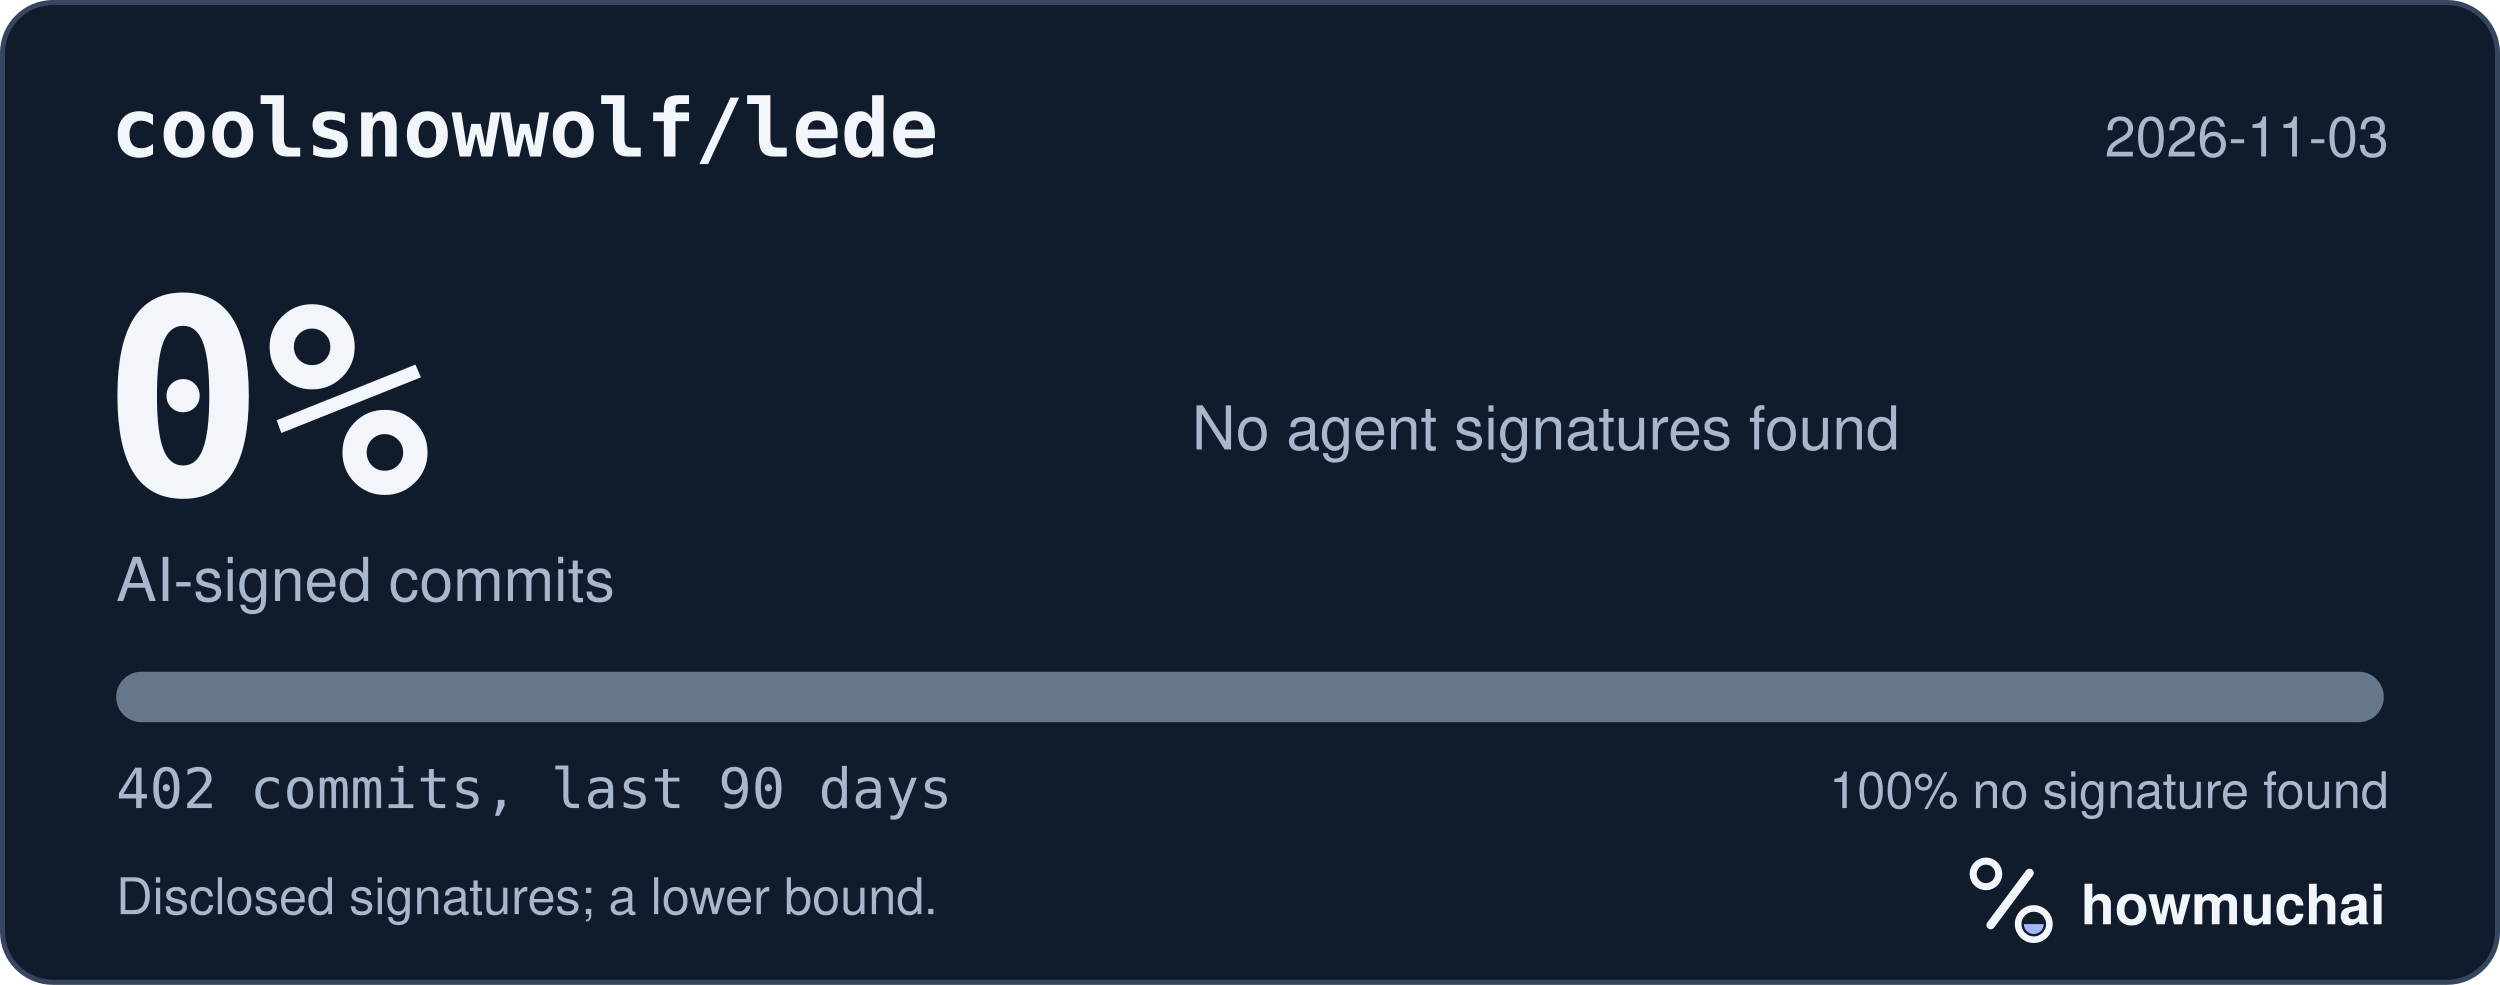
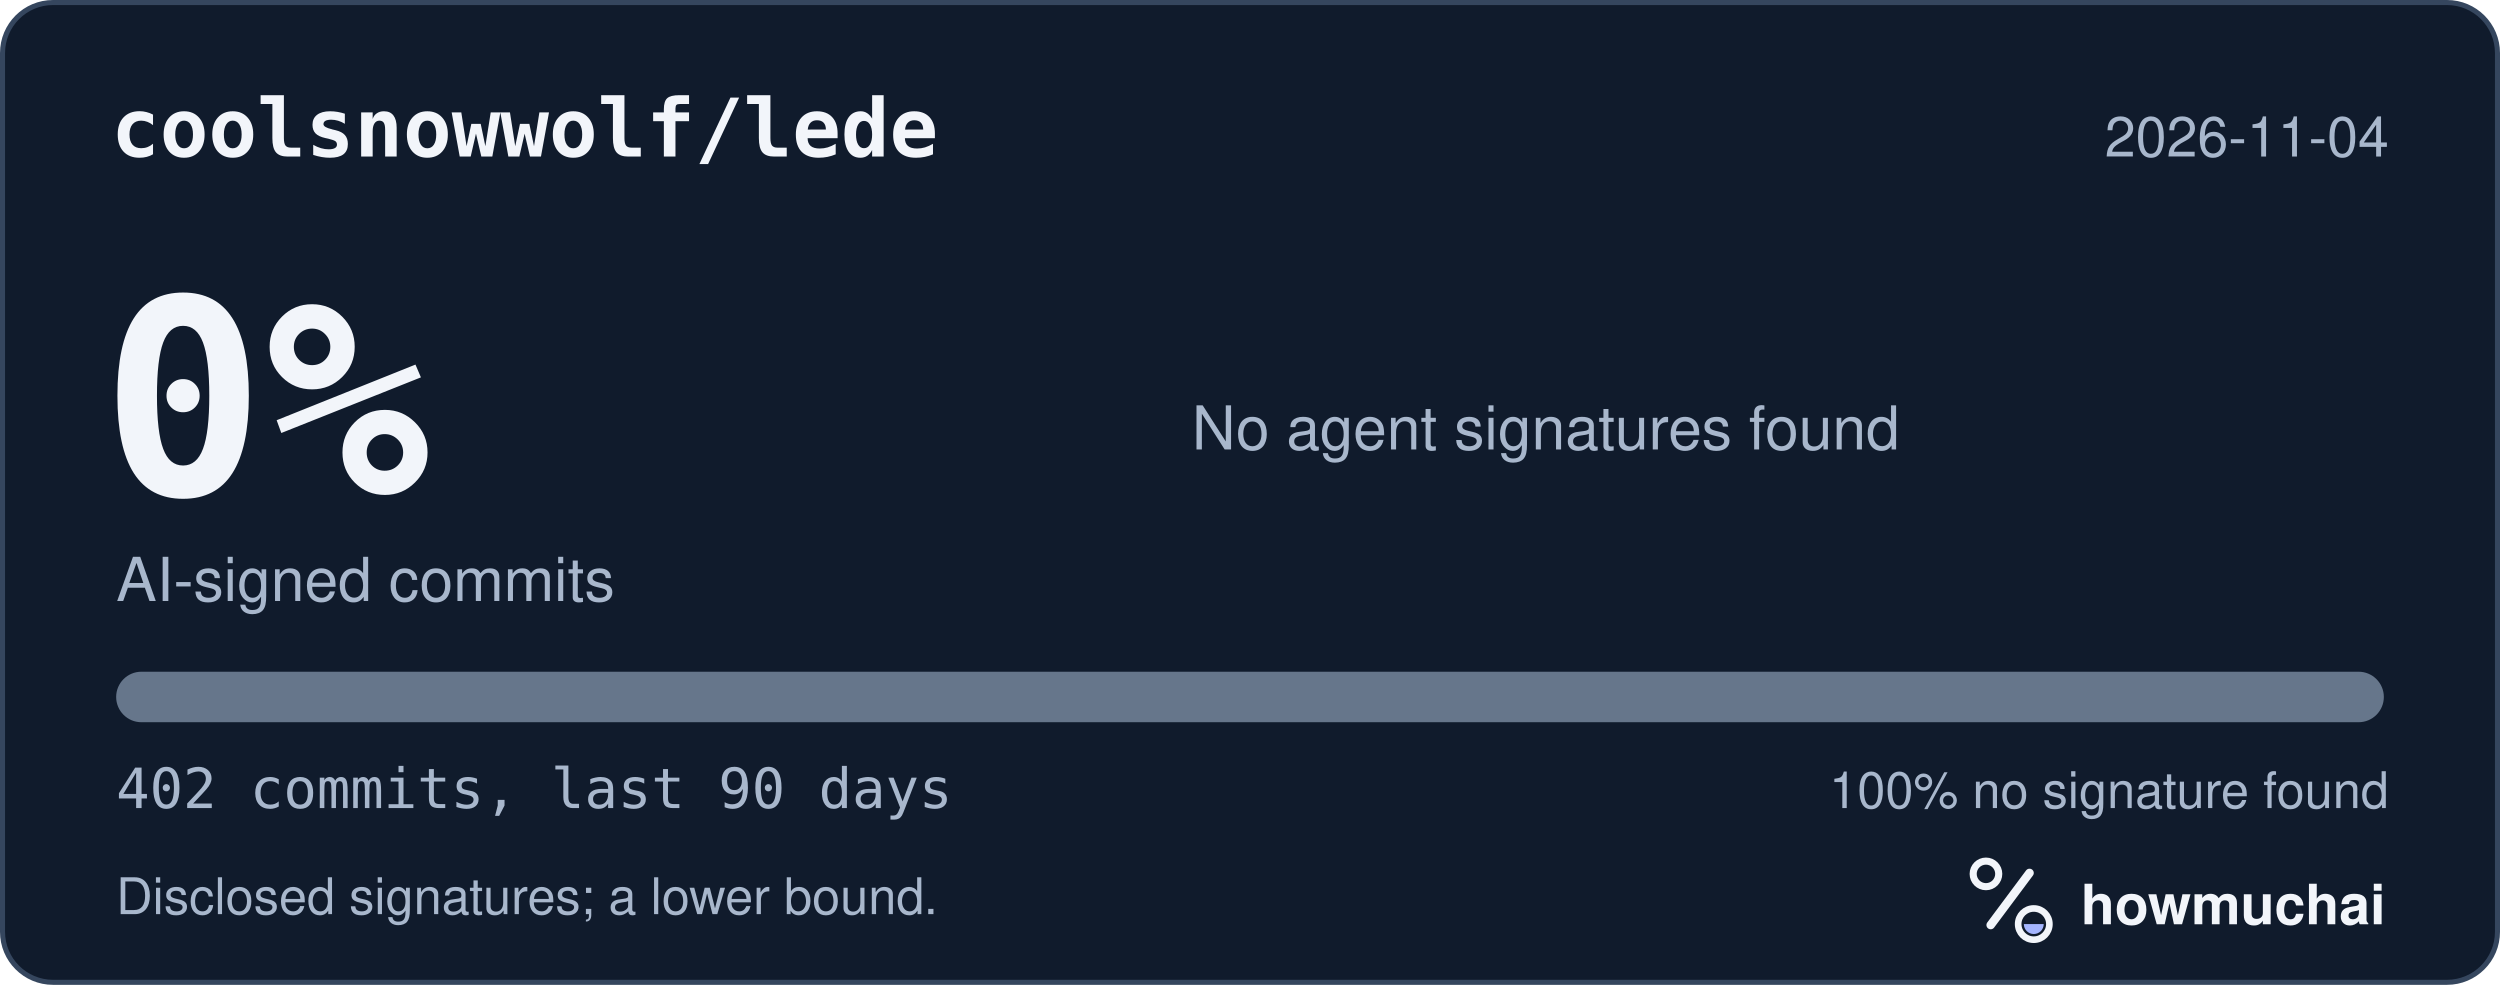
<svg xmlns="http://www.w3.org/2000/svg" width="495" height="195" viewBox="0 0 495 195" role="img" aria-labelledby="hm-t hm-d">
  <rect x="0.5" y="0.5" width="494" height="194" rx="10" fill="#101B2C" stroke="#35465E" />
  <text x="22" y="31" fill="#F2F5FA" font-family="ui-monospace, SF Mono, Menlo, Consolas, IBM Plex Mono, monospace" font-size="16" font-weight="600">coolsnowwolf/lede</text>
-   <text x="473" y="31" fill="#A8B7CC" font-family="-apple-system, BlinkMacSystemFont, Segoe UI, Helvetica, Arial, Fira Sans, sans-serif" font-size="11" text-anchor="end">2026-11-03</text>
+   <text x="473" y="31" fill="#A8B7CC" font-family="-apple-system, BlinkMacSystemFont, Segoe UI, Helvetica, Arial, Fira Sans, sans-serif" font-size="11" text-anchor="end">2026-11-04</text>
  <text x="20" y="98" fill="#F2F5FA" font-family="ui-monospace, SF Mono, Menlo, Consolas, IBM Plex Mono, monospace" font-size="54" font-weight="700">0%</text>
  <text x="23" y="119" fill="#A8B7CC" font-family="-apple-system, BlinkMacSystemFont, Segoe UI, Helvetica, Arial, Fira Sans, sans-serif" font-size="12">AI-signed commits</text>
  <text x="236" y="89" fill="#A8B7CC" font-family="-apple-system, BlinkMacSystemFont, Segoe UI, Helvetica, Arial, Fira Sans, sans-serif" font-size="12">No agent signatures found</text>
  <defs>
    <clipPath id="hm-bar">
      <rect x="23" y="133" width="449" height="10" rx="5" />
    </clipPath>
  </defs>
  <rect x="23" y="133" width="449" height="10" rx="5" fill="#66768B" />
  <g clip-path="url(#hm-bar)" />
  <text x="23" y="160" fill="#A8B7CC" font-family="ui-monospace, SF Mono, Menlo, Consolas, IBM Plex Mono, monospace" font-size="11">402 commits, last 90 days</text>
  <text x="473" y="160" fill="#A8B7CC" font-family="-apple-system, BlinkMacSystemFont, Segoe UI, Helvetica, Arial, Fira Sans, sans-serif" font-size="10" text-anchor="end">100% no signature found</text>
  <text x="23" y="181" fill="#A8B7CC" font-family="-apple-system, BlinkMacSystemFont, Segoe UI, Helvetica, Arial, Fira Sans, sans-serif" font-size="10">Disclosed signatures; a lower bound.</text>
  <g transform="translate(386 166) scale(0.046875)">
    <circle cx="154" cy="150" r="54" fill="none" stroke="#F2F5FA" stroke-width="30" />
    <path d="M174 366 338 146" fill="none" stroke="#F2F5FA" stroke-width="36" stroke-linecap="round" />
    <circle cx="356" cy="362" r="66" fill="none" stroke="#F2F5FA" stroke-width="28" />
    <path d="M314 362a42 42 0 0 0 84 0Z" fill="#A4B5FF" />
  </g>
  <text x="412" y="183" fill="#F2F5FA" font-family="-apple-system, BlinkMacSystemFont, Segoe UI, Helvetica, Arial, Fira Sans, sans-serif" font-size="11" font-weight="650">howmuchai</text>
</svg>
